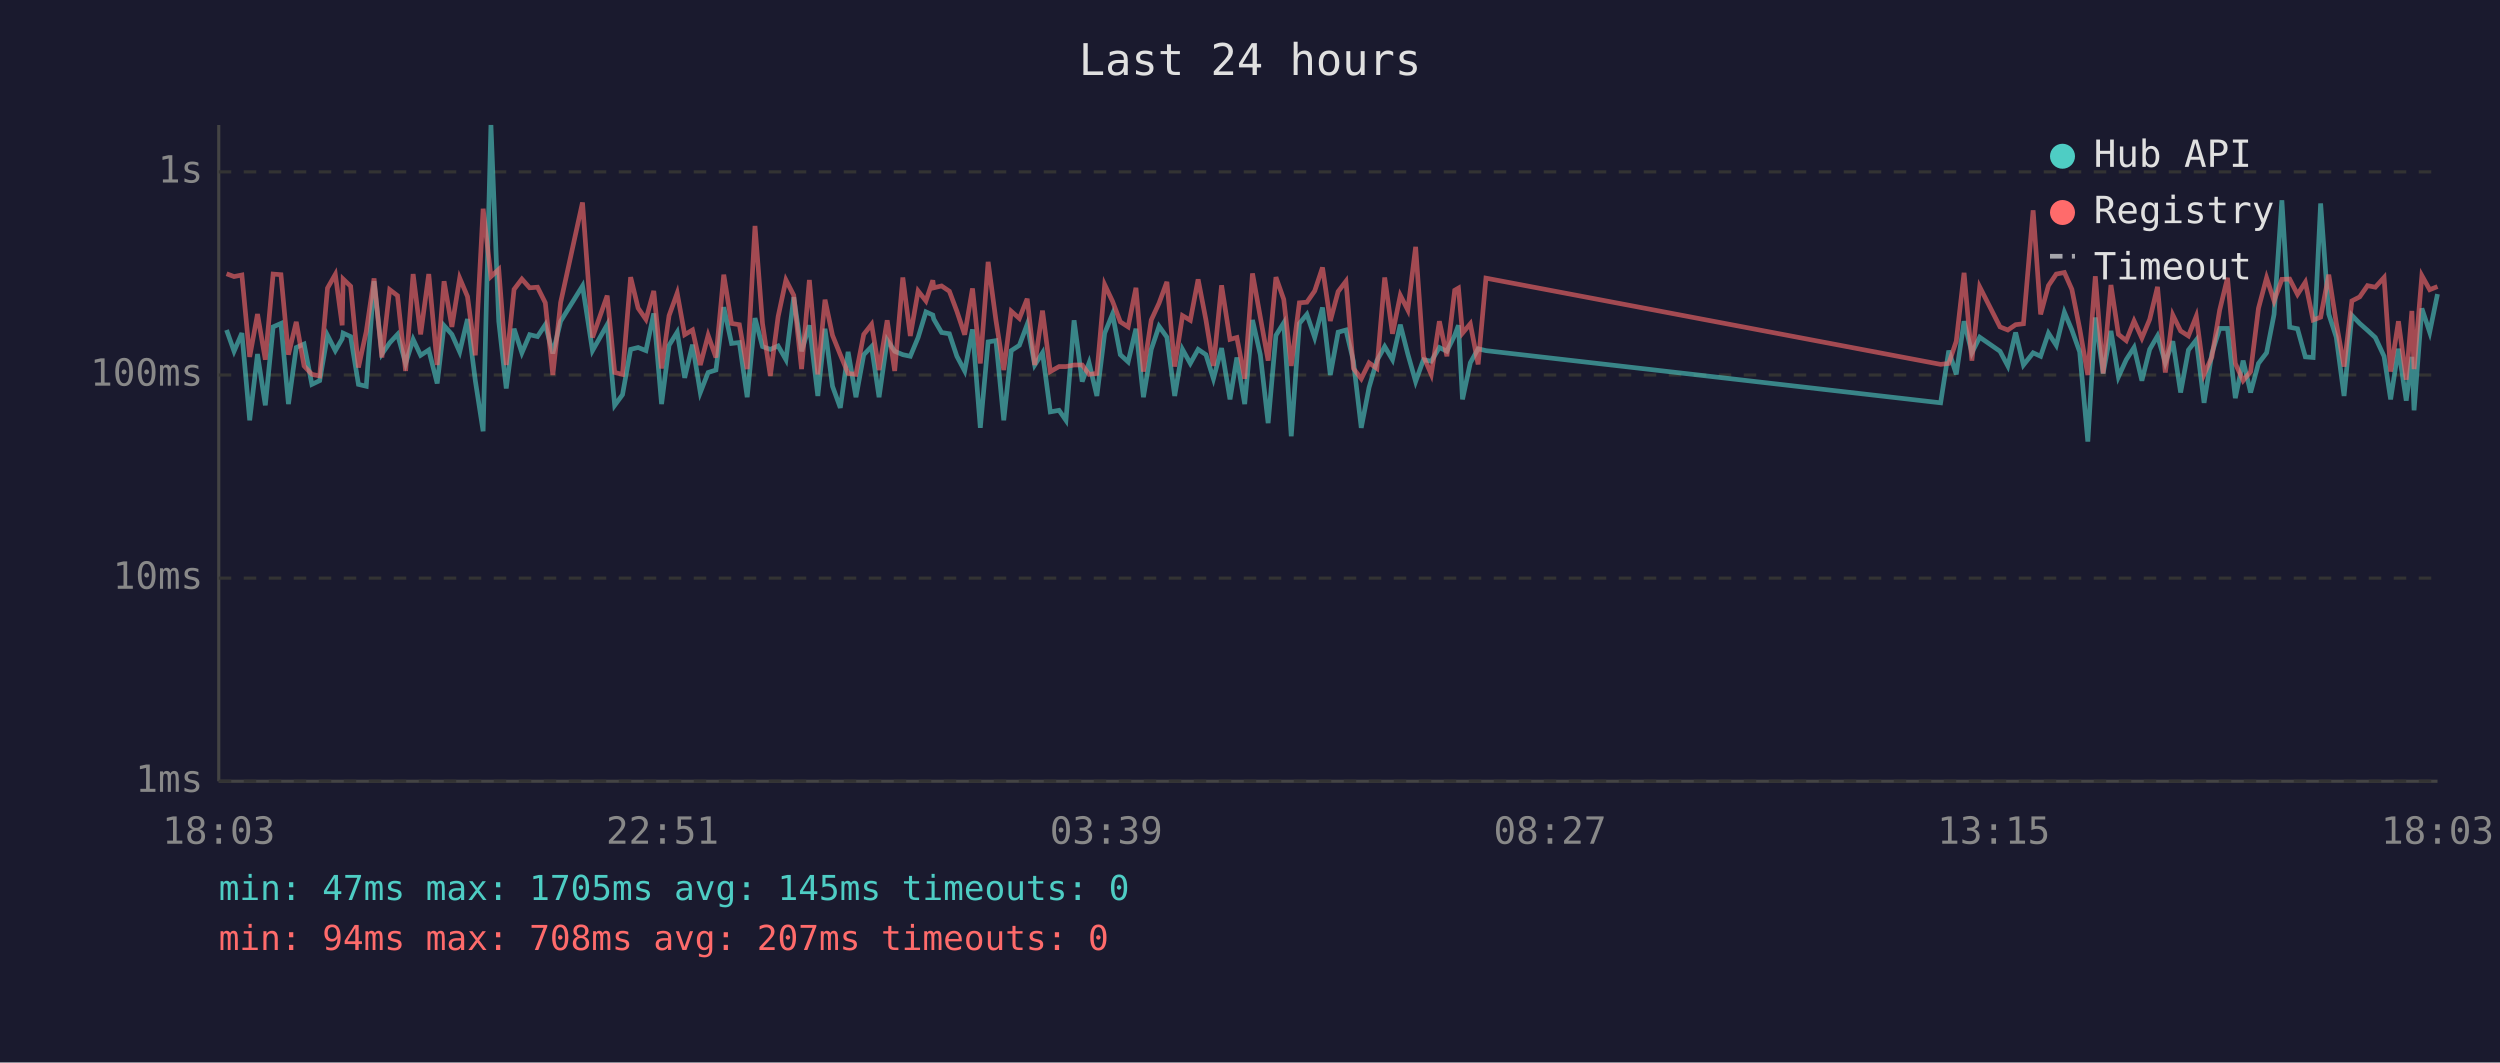
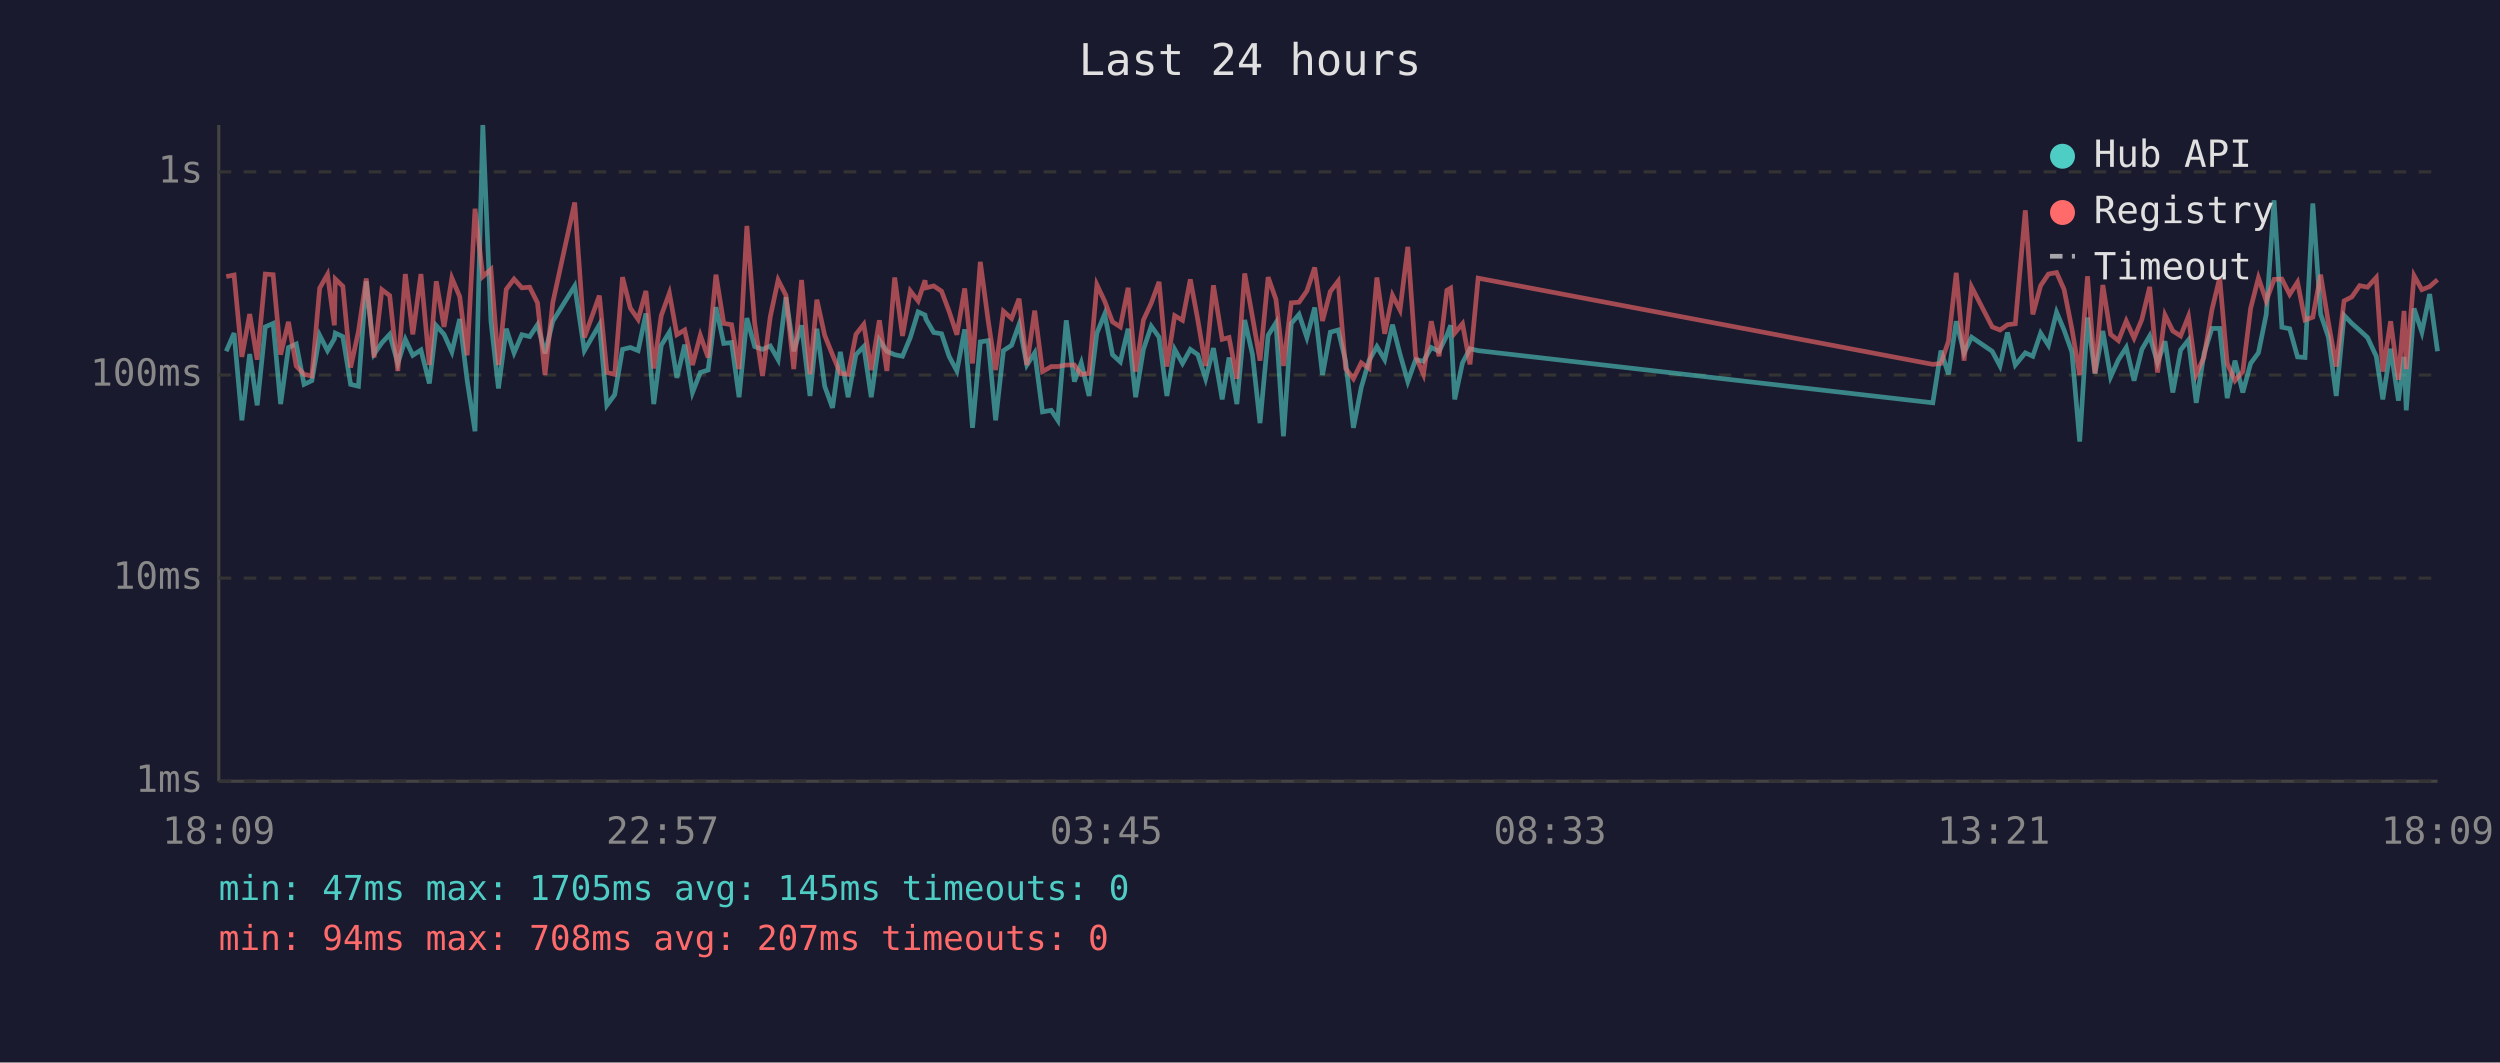
<svg xmlns="http://www.w3.org/2000/svg" viewBox="0 0 800 340" font-family="monospace" font-size="12">
  <rect width="800" height="340" fill="#1a1a2e" />
  <text x="400" y="24" fill="#e0e0e0" font-size="14" text-anchor="middle">Last 24 hours</text>
  <line x1="70" y1="40" x2="70" y2="250" stroke="#444" stroke-width="1" />
  <line x1="70" y1="250" x2="780" y2="250" stroke="#444" stroke-width="1" />
  <line x1="70" y1="250" x2="780" y2="250" stroke="#333" stroke-width="1" stroke-dasharray="4" />
  <text x="65" y="250" fill="#888" text-anchor="end" dominant-baseline="middle">1ms</text>
  <line x1="70" y1="185" x2="780" y2="185" stroke="#333" stroke-width="1" stroke-dasharray="4" />
  <text x="65" y="185" fill="#888" text-anchor="end" dominant-baseline="middle">10ms</text>
  <line x1="70" y1="120" x2="780" y2="120" stroke="#333" stroke-width="1" stroke-dasharray="4" />
  <text x="65" y="120" fill="#888" text-anchor="end" dominant-baseline="middle">100ms</text>
  <line x1="70" y1="55" x2="780" y2="55" stroke="#333" stroke-width="1" stroke-dasharray="4" />
  <text x="65" y="55" fill="#888" text-anchor="end" dominant-baseline="middle">1s</text>
-   <text x="70" y="270" fill="#888" text-anchor="middle">18:03</text>
-   <text x="212" y="270" fill="#888" text-anchor="middle">22:51</text>
-   <text x="354" y="270" fill="#888" text-anchor="middle">03:39</text>
-   <text x="496" y="270" fill="#888" text-anchor="middle">08:27</text>
-   <text x="638" y="270" fill="#888" text-anchor="middle">13:15</text>
-   <text x="780" y="270" fill="#888" text-anchor="middle">18:03</text>
-   <polyline points="72.5,105.6 74.9,112.4 77.4,106.6 79.9,134.5 82.4,113.3 84.9,129.7 87.4,104.6 89.9,103.5 92.3,129.3 94.8,111.2 97.3,110.1 99.8,123.0 102.3,121.8 104.8,107.3 107.3,112.2 109.5,108.4 109.8,106.6 112.2,107.7 114.7,123.0 117.2,123.6 119.7,90.0 122.2,113.3 124.7,109.7 127.2,107.0 129.8,116.3 132.2,108.6 134.6,113.7 137.2,112.0 139.9,122.7 142.1,104.2 144.6,107.0 147.1,112.6 149.6,102.1 152.1,121.8 154.6,138.0 157.1,40.0 159.6,102.8 162.0,124.3 164.5,105.2 167.0,112.9 169.5,107.1 172.0,107.7 174.5,103.9 176.9,113.1 179.4,102.8 186.4,91.5 189.6,112.2 194.3,103.9 196.7,129.7 199.2,126.3 201.8,111.8 204.2,111.2 206.7,112.2 209.2,100.3 211.7,129.3 214.1,110.5 216.7,106.3 219.1,120.9 221.6,110.3 224.1,125.6 226.6,119.2 229.1,118.4 231.6,98.3 234.1,109.9 236.6,109.6 239.1,127.1 241.6,101.8 244.0,110.9 246.5,111.8 249.0,110.7 251.5,115.1 254.0,95.1 256.5,112.4 259.0,104.1 261.7,126.7 264.0,105.2 266.4,123.6 268.9,130.5 271.4,112.6 273.9,127.1 276.4,113.5 278.9,110.9 281.3,127.1 283.9,108.8 286.3,112.4 288.9,113.5 291.3,114.0 293.8,108.0 296.3,99.8 298.5,100.8 298.8,102.1 301.3,106.4 303.8,106.8 306.2,114.0 308.7,118.7 311.2,105.4 313.7,136.9 316.2,109.4 318.7,109.0 321.2,134.5 323.6,112.2 326.2,110.5 328.7,103.8 331.1,116.8 333.6,112.9 336.1,131.8 338.9,131.3 341.1,134.5 343.7,102.5 346.3,122.1 348.5,116.1 351.0,126.7 353.5,106.6 356.0,100.5 358.5,113.5 361.0,115.8 363.5,105.2 365.9,127.1 368.4,111.8 370.9,104.4 373.4,107.9 375.9,126.7 378.4,111.8 380.9,116.3 383.4,111.8 385.9,113.5 388.3,121.2 390.9,111.4 393.6,127.8 395.8,114.4 398.3,129.3 400.8,102.4 403.3,113.5 405.8,135.4 408.3,107.3 410.8,103.3 413.2,139.6 415.8,103.5 418.2,100.6 420.7,108.0 423.2,98.4 425.7,120.0 428.2,106.3 430.7,105.6 433.1,115.6 435.6,136.9 438.1,124.0 440.6,115.4 443.1,110.9 445.6,115.1 448.1,103.9 450.5,113.3 453.0,122.1 455.5,115.1 458.0,115.6 460.6,111.2 463.0,112.4 465.5,107.3 466.7,104.1 468.0,127.8 470.5,116.1 473.0,111.6 475.5,112.2 621.0,128.9 623.6,112.2 626.0,119.8 628.5,102.8 631.0,112.9 633.5,107.9 640.0,112.4 642.5,117.1 645.0,106.4 647.5,116.8 650.6,112.9 653.0,114.0 655.5,106.6 658.0,110.5 660.6,99.9 663.0,105.6 665.5,112.6 668.1,141.3 670.5,101.6 673.0,119.5 675.5,105.9 677.9,120.6 680.4,115.1 682.9,111.2 685.4,121.8 687.9,111.8 690.4,107.5 692.9,116.1 695.3,109.2 697.8,125.6 700.3,112.0 702.8,108.8 705.3,128.9 707.8,113.1 710.3,105.1 712.8,105.1 715.3,127.4 717.8,115.4 720.2,125.6 722.7,116.3 725.3,112.9 727.7,100.6 730.2,64.1 732.7,104.7 735.2,105.2 737.7,114.2 740.2,114.4 742.6,65.1 745.2,100.5 747.6,107.9 750.1,126.7 752.6,100.9 755.1,103.5 757.6,105.7 760.1,108.0 762.9,114.0 765.0,127.8 767.5,111.6 770.0,128.2 771.8,114.2 772.5,131.3 775.0,98.7 777.5,106.3 780.0,94.1" fill="none" stroke="#4ecdc4" stroke-width="1.5" opacity="0.6" />
-   <polyline points="72.5,87.6 74.9,88.5 77.4,88.0 79.9,114.2 82.4,100.5 84.9,115.1 87.4,87.7 89.9,87.9 92.3,113.5 94.8,103.0 97.3,117.1 99.8,119.8 102.3,120.3 104.8,92.2 107.3,87.8 109.5,104.1 109.8,89.3 112.2,91.6 114.7,117.6 117.2,106.1 119.7,89.1 122.2,114.4 124.7,92.7 127.2,94.6 129.8,118.7 132.2,87.7 134.6,107.0 137.2,87.7 139.9,116.8 142.1,90.0 144.6,104.6 147.1,89.0 149.6,94.9 152.1,113.7 154.6,66.8 157.1,88.5 159.6,86.2 162.0,116.8 164.5,92.6 167.0,89.3 169.5,92.1 172.0,91.9 174.5,96.9 176.9,120.0 179.4,96.8 186.4,64.8 189.6,108.0 194.3,94.6 196.7,119.2 199.2,119.8 201.8,88.7 204.2,98.6 206.7,102.2 209.2,93.1 211.7,117.9 214.1,101.0 216.7,93.8 219.1,107.1 221.6,105.6 224.1,116.8 226.6,107.3 229.1,114.4 231.6,87.9 234.1,103.5 236.6,103.9 239.1,118.1 241.6,72.3 244.0,103.5 246.5,120.3 249.0,101.3 251.5,89.6 254.0,94.5 256.5,118.1 259.0,89.6 261.7,119.8 264.0,95.9 266.4,107.3 268.9,113.5 271.4,119.5 273.9,119.8 276.4,107.0 278.9,103.8 281.3,118.4 283.9,102.5 286.3,118.7 288.9,88.8 291.3,107.5 293.8,93.1 296.3,96.3 298.5,89.7 298.8,92.1 301.3,91.5 303.8,93.2 306.2,99.6 308.7,107.1 311.2,92.3 313.7,116.3 316.2,83.8 318.7,102.5 321.2,118.4 323.6,99.6 326.2,101.9 328.7,95.6 331.1,116.8 333.6,99.4 336.1,118.9 338.9,117.3 341.1,117.3 343.7,116.8 346.3,116.8 348.5,119.8 351.0,119.5 353.5,91.1 356.0,96.4 358.5,103.0 361.0,104.6 363.5,92.1 365.9,118.9 368.4,102.4 370.9,97.0 373.4,90.2 375.9,117.3 378.4,101.0 380.9,102.5 383.4,89.4 385.9,102.4 388.3,117.1 390.9,91.3 393.6,108.6 395.8,108.0 398.3,121.2 400.8,87.5 403.3,101.5 405.8,115.4 408.3,88.7 410.8,95.8 413.2,117.1 415.8,96.9 418.2,96.7 420.7,93.1 423.2,85.6 425.7,102.7 428.2,93.3 430.7,90.0 433.1,117.9 435.6,121.2 438.1,116.1 440.6,117.9 443.1,88.8 445.6,106.8 448.1,94.5 450.5,99.2 453.0,79.0 455.5,114.0 458.0,119.8 460.6,102.8 463.0,114.0 465.5,92.9 466.7,92.2 468.0,106.6 470.5,103.6 473.0,116.6 475.5,89.0 621.0,116.6 623.6,116.3 626.0,109.2 628.5,87.3 631.0,115.4 633.5,91.8 640.0,104.6 642.5,105.6 645.0,103.9 647.5,103.6 650.6,67.3 653.0,100.6 655.5,91.4 658.0,87.7 660.6,87.2 663.0,92.6 665.5,105.2 668.1,120.0 670.5,88.4 673.0,119.5 675.5,91.2 677.9,107.0 680.4,109.0 682.9,102.7 685.4,108.2 687.9,102.2 690.4,91.8 692.9,119.2 695.3,100.8 697.8,105.9 700.3,107.5 702.8,101.2 705.3,119.8 707.8,114.2 710.3,99.2 712.8,88.9 715.3,116.3 717.8,121.8 720.2,118.9 722.7,98.7 725.3,88.9 727.7,96.3 730.2,89.4 732.7,89.3 735.2,94.2 737.7,90.3 740.2,102.4 742.6,101.5 745.2,87.9 747.6,103.3 750.1,117.3 752.6,96.3 755.1,95.0 757.6,91.4 760.1,91.9 762.9,88.8 765.0,118.9 767.5,102.8 770.0,121.5 771.8,99.5 772.5,118.1 775.0,88.2 777.5,92.7 780.0,91.7" fill="none" stroke="#ff6b6b" stroke-width="1.5" opacity="0.6" />
+   <text x="70" y="270" fill="#888" text-anchor="middle">18:09</text>
+   <text x="212" y="270" fill="#888" text-anchor="middle">22:57</text>
+   <text x="354" y="270" fill="#888" text-anchor="middle">03:45</text>
+   <text x="496" y="270" fill="#888" text-anchor="middle">08:33</text>
+   <text x="638" y="270" fill="#888" text-anchor="middle">13:21</text>
+   <text x="780" y="270" fill="#888" text-anchor="middle">18:09</text>
+   <polyline points="72.4,112.4 74.9,106.6 77.4,134.5 79.9,113.3 82.3,129.7 84.9,104.6 87.4,103.5 89.8,129.3 92.3,111.2 94.8,110.1 97.3,123.0 99.8,121.8 102.3,107.3 104.8,112.2 107.0,108.4 107.3,106.6 109.7,107.7 112.2,123.0 114.7,123.6 117.2,90.0 119.7,113.3 122.2,109.7 124.7,107.0 127.3,116.3 129.7,108.6 132.1,113.7 134.7,112.0 137.4,122.7 139.6,104.2 142.1,107.0 144.6,112.6 147.1,102.1 149.5,121.8 152.0,138.0 154.5,40.0 157.1,102.8 159.5,124.3 162.0,105.2 164.5,112.9 167.0,107.1 169.5,107.7 172.0,103.9 174.4,113.1 176.9,102.8 183.9,91.5 187.0,112.2 191.8,103.9 194.2,129.7 196.7,126.3 199.2,111.8 201.7,111.2 204.2,112.2 206.7,100.3 209.2,129.3 211.6,110.5 214.2,106.3 216.6,120.9 219.1,110.3 221.6,125.6 224.1,119.2 226.6,118.4 229.1,98.3 231.6,109.9 234.1,109.6 236.5,127.1 239.0,101.8 241.5,110.9 244.0,111.8 246.5,110.7 249.0,115.1 251.5,95.1 254.0,112.4 256.5,104.1 259.2,126.7 261.4,105.2 263.9,123.6 266.4,130.5 268.9,112.6 271.4,127.1 273.9,113.5 276.4,110.9 278.8,127.1 281.4,108.8 283.8,112.4 286.3,113.5 288.8,114.0 291.3,108.0 293.8,99.8 296.0,100.8 296.3,102.1 298.8,106.4 301.3,106.8 303.7,114.0 306.2,118.7 308.7,105.4 311.2,136.9 313.7,109.4 316.2,109.0 318.6,134.5 321.1,112.2 323.7,110.5 326.1,103.8 328.6,116.8 331.1,112.9 333.6,131.8 336.4,131.3 338.5,134.5 341.2,102.5 343.8,122.1 346.0,116.1 348.5,126.7 351.0,106.6 353.5,100.5 356.0,113.5 358.5,115.8 361.0,105.2 363.4,127.1 365.9,111.8 368.4,104.4 370.9,107.9 373.4,126.7 375.9,111.8 378.4,116.3 380.9,111.8 383.3,113.5 385.8,121.2 388.3,111.4 391.1,127.8 393.3,114.4 395.8,129.3 398.3,102.4 400.8,113.5 403.2,135.4 405.8,107.3 408.3,103.3 410.7,139.6 413.2,103.5 415.7,100.6 418.2,108.0 420.7,98.4 423.2,120.0 425.7,106.3 428.2,105.6 430.6,115.6 433.1,136.9 435.6,124.0 438.1,115.4 440.6,110.9 443.1,115.1 445.6,103.9 448.0,113.3 450.5,122.1 453.0,115.1 455.5,115.6 458.0,111.2 460.5,112.4 463.0,107.3 464.2,104.1 465.5,127.8 468.0,116.1 470.4,111.6 473.0,112.2 618.5,128.9 621.1,112.2 623.5,119.8 626.0,102.8 628.5,112.9 630.9,107.9 637.5,112.4 640.0,117.1 642.4,106.4 644.9,116.8 648.1,112.9 650.5,114.0 653.0,106.6 655.5,110.5 658.1,99.9 660.5,105.6 663.0,112.6 665.5,141.3 668.0,101.6 670.4,119.5 672.9,105.9 675.4,120.6 677.9,115.1 680.4,111.2 682.9,121.8 685.4,111.8 687.9,107.5 690.4,116.1 692.8,109.2 695.3,125.6 697.8,112.0 700.3,108.8 702.8,128.9 705.3,113.1 707.8,105.1 710.3,105.1 712.7,127.4 715.2,115.4 717.7,125.6 720.2,116.3 722.7,112.9 725.2,100.6 727.7,64.1 730.2,104.7 732.7,105.2 735.2,114.2 737.6,114.4 740.1,65.1 742.6,100.5 745.1,107.9 747.6,126.7 750.1,100.9 752.6,103.5 755.1,105.7 757.6,108.0 760.4,114.0 762.5,127.8 765.0,111.6 767.5,128.2 769.3,114.2 770.0,131.3 772.5,98.7 775.0,106.3 777.5,94.1 780.0,112.4" fill="none" stroke="#4ecdc4" stroke-width="1.5" opacity="0.6" />
+   <polyline points="72.4,88.5 74.9,88.0 77.4,114.2 79.9,100.5 82.3,115.1 84.9,87.7 87.4,87.9 89.8,113.5 92.3,103.0 94.8,117.1 97.3,119.8 99.8,120.3 102.3,92.2 104.8,87.8 107.0,104.1 107.3,89.3 109.7,91.6 112.2,117.6 114.7,106.1 117.2,89.1 119.7,114.4 122.2,92.7 124.7,94.6 127.3,118.7 129.7,87.7 132.1,107.0 134.7,87.7 137.4,116.8 139.6,90.0 142.1,104.6 144.6,89.0 147.1,94.9 149.5,113.7 152.0,66.8 154.5,88.5 157.1,86.2 159.5,116.8 162.0,92.6 164.5,89.3 167.0,92.1 169.5,91.9 172.0,96.9 174.4,120.0 176.9,96.8 183.9,64.8 187.0,108.0 191.8,94.6 194.2,119.2 196.7,119.8 199.2,88.7 201.7,98.6 204.2,102.2 206.7,93.1 209.2,117.9 211.6,101.0 214.2,93.8 216.6,107.1 219.1,105.6 221.6,116.8 224.1,107.3 226.6,114.4 229.1,87.9 231.6,103.5 234.1,103.9 236.5,118.1 239.0,72.3 241.5,103.5 244.0,120.3 246.5,101.3 249.0,89.6 251.5,94.5 254.0,118.1 256.5,89.6 259.2,119.8 261.4,95.9 263.9,107.3 266.4,113.5 268.9,119.5 271.4,119.8 273.9,107.0 276.4,103.8 278.8,118.4 281.4,102.5 283.8,118.7 286.3,88.8 288.8,107.5 291.3,93.1 293.8,96.3 296.0,89.7 296.3,92.1 298.8,91.5 301.3,93.2 303.7,99.6 306.2,107.1 308.7,92.3 311.2,116.3 313.7,83.8 316.2,102.5 318.6,118.4 321.1,99.6 323.7,101.9 326.1,95.6 328.6,116.8 331.1,99.4 333.6,118.9 336.4,117.3 338.5,117.3 341.2,116.8 343.8,116.8 346.0,119.8 348.5,119.5 351.0,91.1 353.5,96.4 356.0,103.0 358.5,104.6 361.0,92.1 363.4,118.9 365.9,102.4 368.4,97.0 370.9,90.2 373.4,117.3 375.9,101.0 378.4,102.5 380.9,89.4 383.3,102.4 385.8,117.1 388.3,91.3 391.1,108.6 393.3,108.0 395.8,121.2 398.3,87.5 400.8,101.5 403.2,115.4 405.8,88.7 408.3,95.8 410.7,117.1 413.2,96.9 415.7,96.7 418.2,93.1 420.7,85.6 423.2,102.7 425.7,93.3 428.2,90.0 430.6,117.9 433.1,121.2 435.6,116.1 438.1,117.9 440.6,88.8 443.1,106.8 445.6,94.5 448.0,99.2 450.5,79.0 453.0,114.0 455.5,119.8 458.0,102.8 460.5,114.0 463.0,92.9 464.2,92.2 465.5,106.6 468.0,103.6 470.4,116.6 473.0,89.0 618.5,116.6 621.1,116.3 623.5,109.2 626.0,87.3 628.5,115.4 630.9,91.8 637.5,104.6 640.0,105.6 642.4,103.9 644.9,103.6 648.1,67.3 650.5,100.6 653.0,91.4 655.5,87.7 658.1,87.2 660.5,92.6 663.0,105.2 665.5,120.0 668.0,88.4 670.4,119.5 672.9,91.2 675.4,107.0 677.9,109.0 680.4,102.7 682.9,108.2 685.4,102.2 687.9,91.8 690.4,119.2 692.8,100.8 695.3,105.9 697.8,107.5 700.3,101.2 702.8,119.8 705.3,114.2 707.8,99.2 710.3,88.9 712.7,116.3 715.2,121.8 717.7,118.9 720.2,98.7 722.7,88.9 725.2,96.3 727.7,89.4 730.2,89.3 732.7,94.2 735.2,90.3 737.6,102.4 740.1,101.5 742.6,87.9 745.1,103.3 747.6,117.3 750.1,96.3 752.6,95.0 755.1,91.4 757.6,91.9 760.4,88.8 762.5,118.9 765.0,102.8 767.5,121.5 769.3,99.5 770.0,118.1 772.5,88.2 775.0,92.7 777.5,91.7 780.0,89.5" fill="none" stroke="#ff6b6b" stroke-width="1.5" opacity="0.6" />
  <circle cx="660" cy="50" r="4" fill="#4ecdc4" />
  <text x="670" y="50" fill="#e0e0e0" dominant-baseline="middle">Hub API</text>
  <circle cx="660" cy="68" r="4" fill="#ff6b6b" />
  <text x="670" y="68" fill="#e0e0e0" dominant-baseline="middle">Registry</text>
  <line x1="656" y1="82" x2="664" y2="82" stroke="#e0e0e0" stroke-width="1.5" stroke-dasharray="4,3" opacity="0.7" />
  <text x="670" y="86" fill="#e0e0e0" dominant-baseline="middle">Timeout</text>
  <text x="70" y="288" fill="#4ecdc4" font-size="11">min: 47ms  max: 1705ms  avg: 145ms  timeouts: 0</text>
  <text x="70" y="304" fill="#ff6b6b" font-size="11">min: 94ms  max: 708ms  avg: 207ms  timeouts: 0</text>
</svg>
